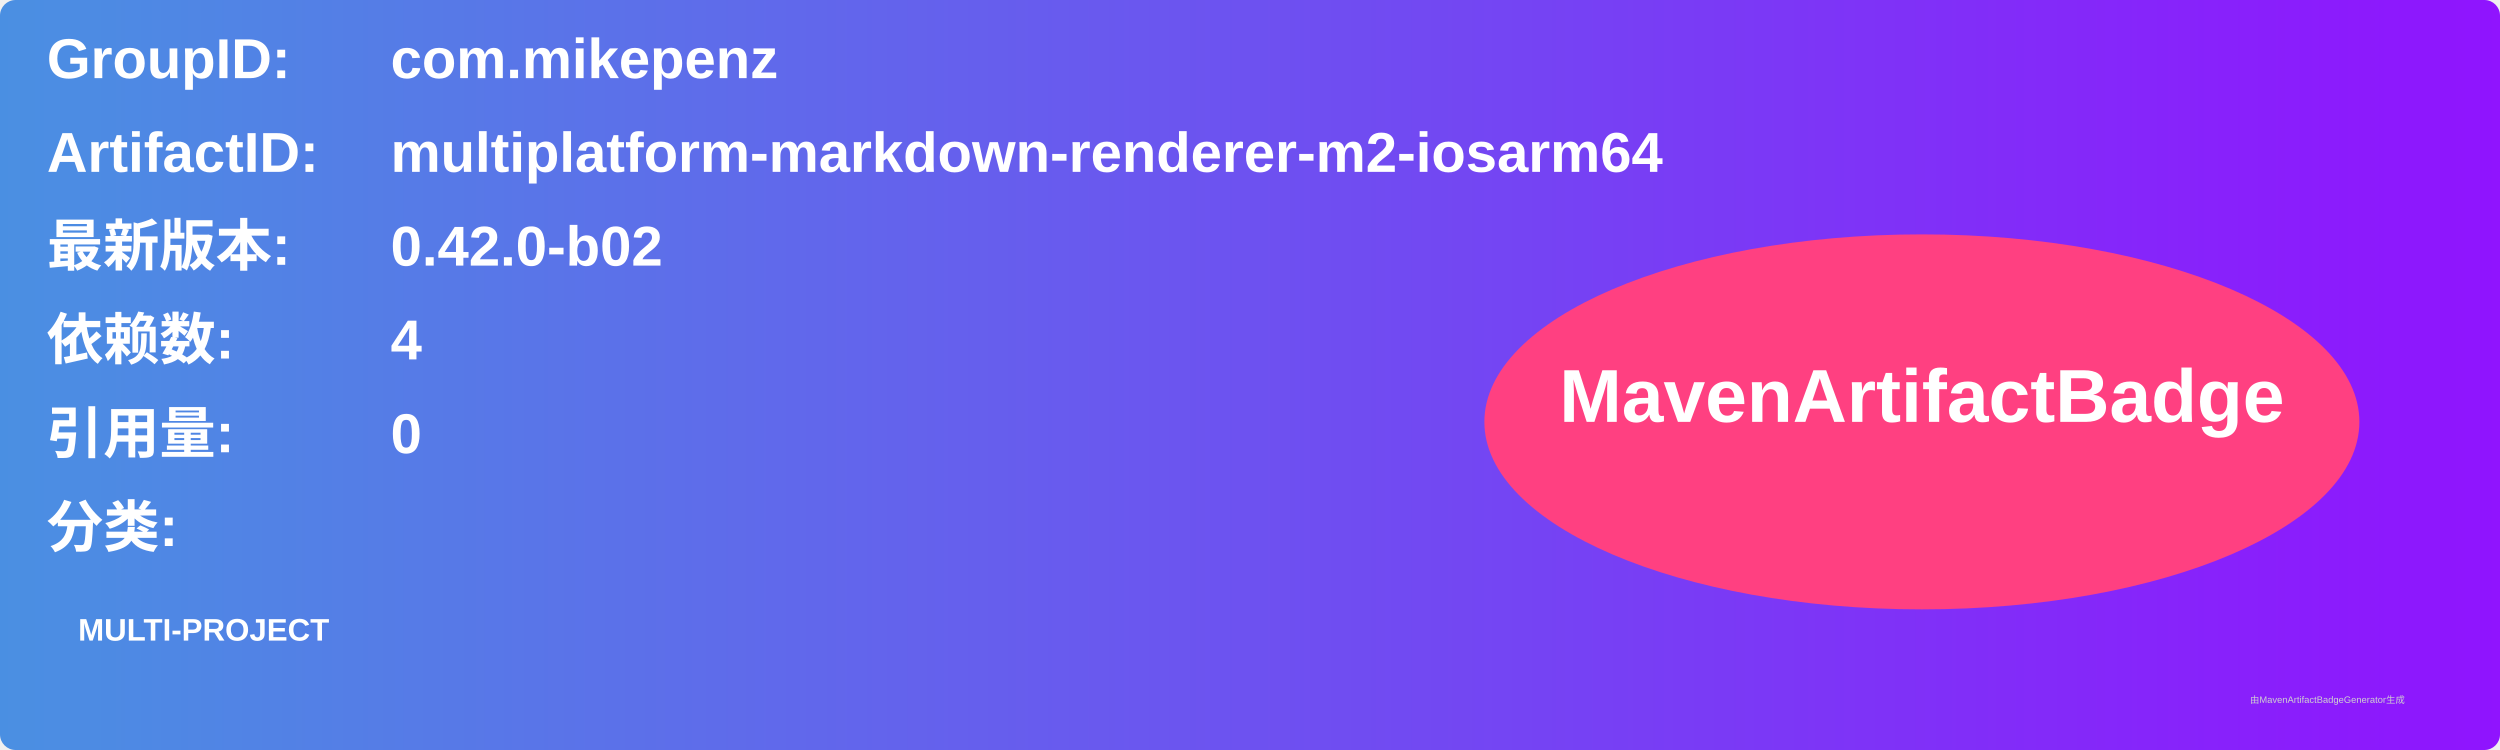
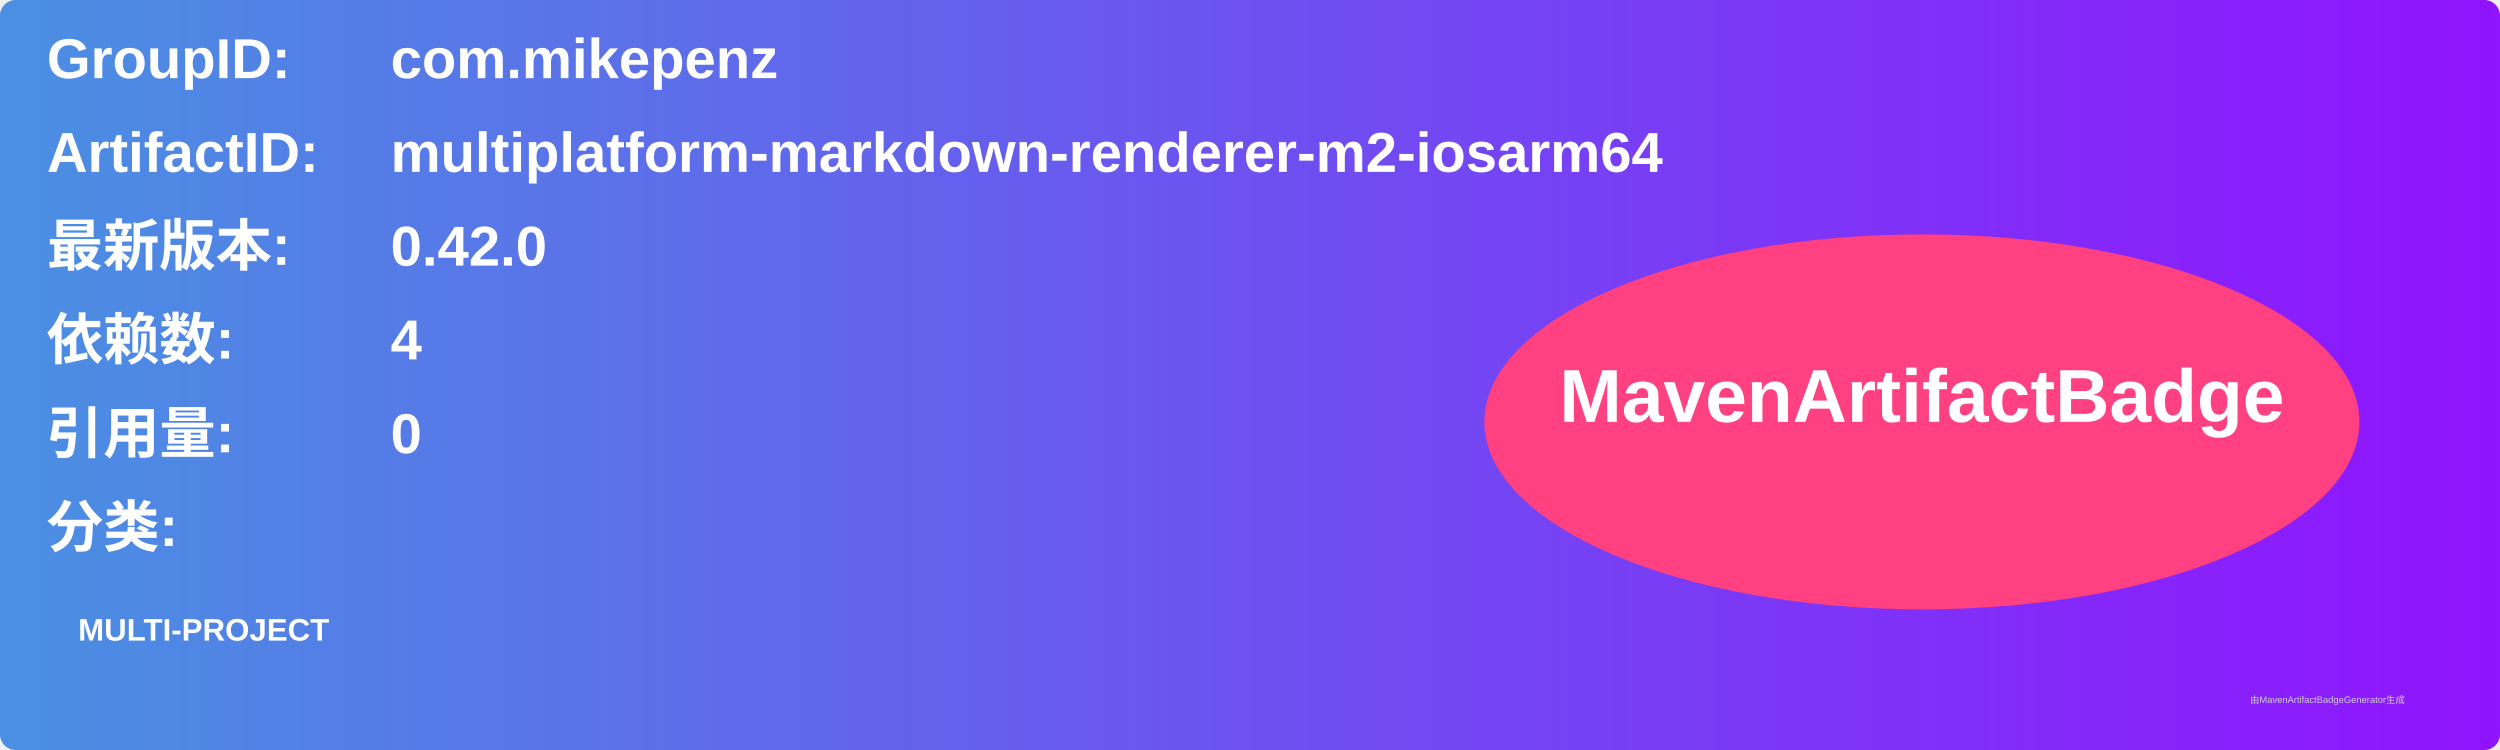
<svg xmlns="http://www.w3.org/2000/svg" width="800" height="240" viewBox="0 0 800 240">
  <linearGradient id="grad" x1="0%" y1="0%" x2="100%" y2="0%">
    <stop offset="0%" stop-color="#4a90e2" />
    <stop offset="100%" stop-color="#9013fe" />
  </linearGradient>
  <rect width="100%" height="100%" rx="5" ry="5" fill="url(#grad)" />
  <g transform="translate(15, 15)">
    <text x="0" y="10" font-family="Arial" font-size="18" fill="white" font-weight="bold" width="260">GroupID:</text>
    <text x="110" y="10" font-family="Arial" font-size="18" fill="white" font-weight="bold" width="460">com.mikepenz</text>
    <text x="0" y="40" font-family="Arial" font-size="18" fill="white" font-weight="bold" width="260">ArtifactID:</text>
    <text x="110" y="40" font-family="Arial" font-size="18" fill="white" font-weight="bold" width="460">multiplatform-markdown-renderer-m2-iosarm64</text>
    <text x="0" y="70" font-family="Arial" font-size="18" fill="white" font-weight="bold">最新版本:</text>
    <text x="110" y="70" font-family="Arial" font-size="18" fill="white" font-weight="bold">
-       <tspan font-weight="bold">0.42.0-b02</tspan>
+       <tspan font-weight="bold">0.42.0</tspan>
    </text>
    <text x="0" y="100" font-family="Arial" font-size="18" fill="white" font-weight="bold">依赖数: </text>
    <text x="110" y="100" font-family="Arial" font-size="18" fill="white">
      <tspan font-weight="bold">4</tspan>
    </text>
    <text x="0" y="130" font-family="Arial" font-size="18" fill="white" font-weight="bold">引用量: </text>
    <text x="110" y="130" font-family="Arial" font-size="18" fill="white">
      <tspan font-weight="bold">0</tspan>
    </text>
    <text x="0" y="160" font-family="Arial" font-size="18" fill="white" font-weight="bold">分类:</text>
    <text x="10" y="190" font-family="Arial" font-size="10" fill="white">
      <tspan font-weight="bold">MULTI-PROJECT</tspan>
    </text>
    <ellipse cx="600" cy="120" rx="140" ry="60" fill="#ff4081" />
    <text x="600" y="120" text-anchor="middle" font-family="Arial" font-size="24" fill="white" font-weight="bold">MavenArtifactBadge</text>
  </g>
  <text x="720" y="225" font-family="Arial" font-size="3" fill="#d0d0d0">由MavenArtifactBadgeGenerator生成</text>
</svg>
